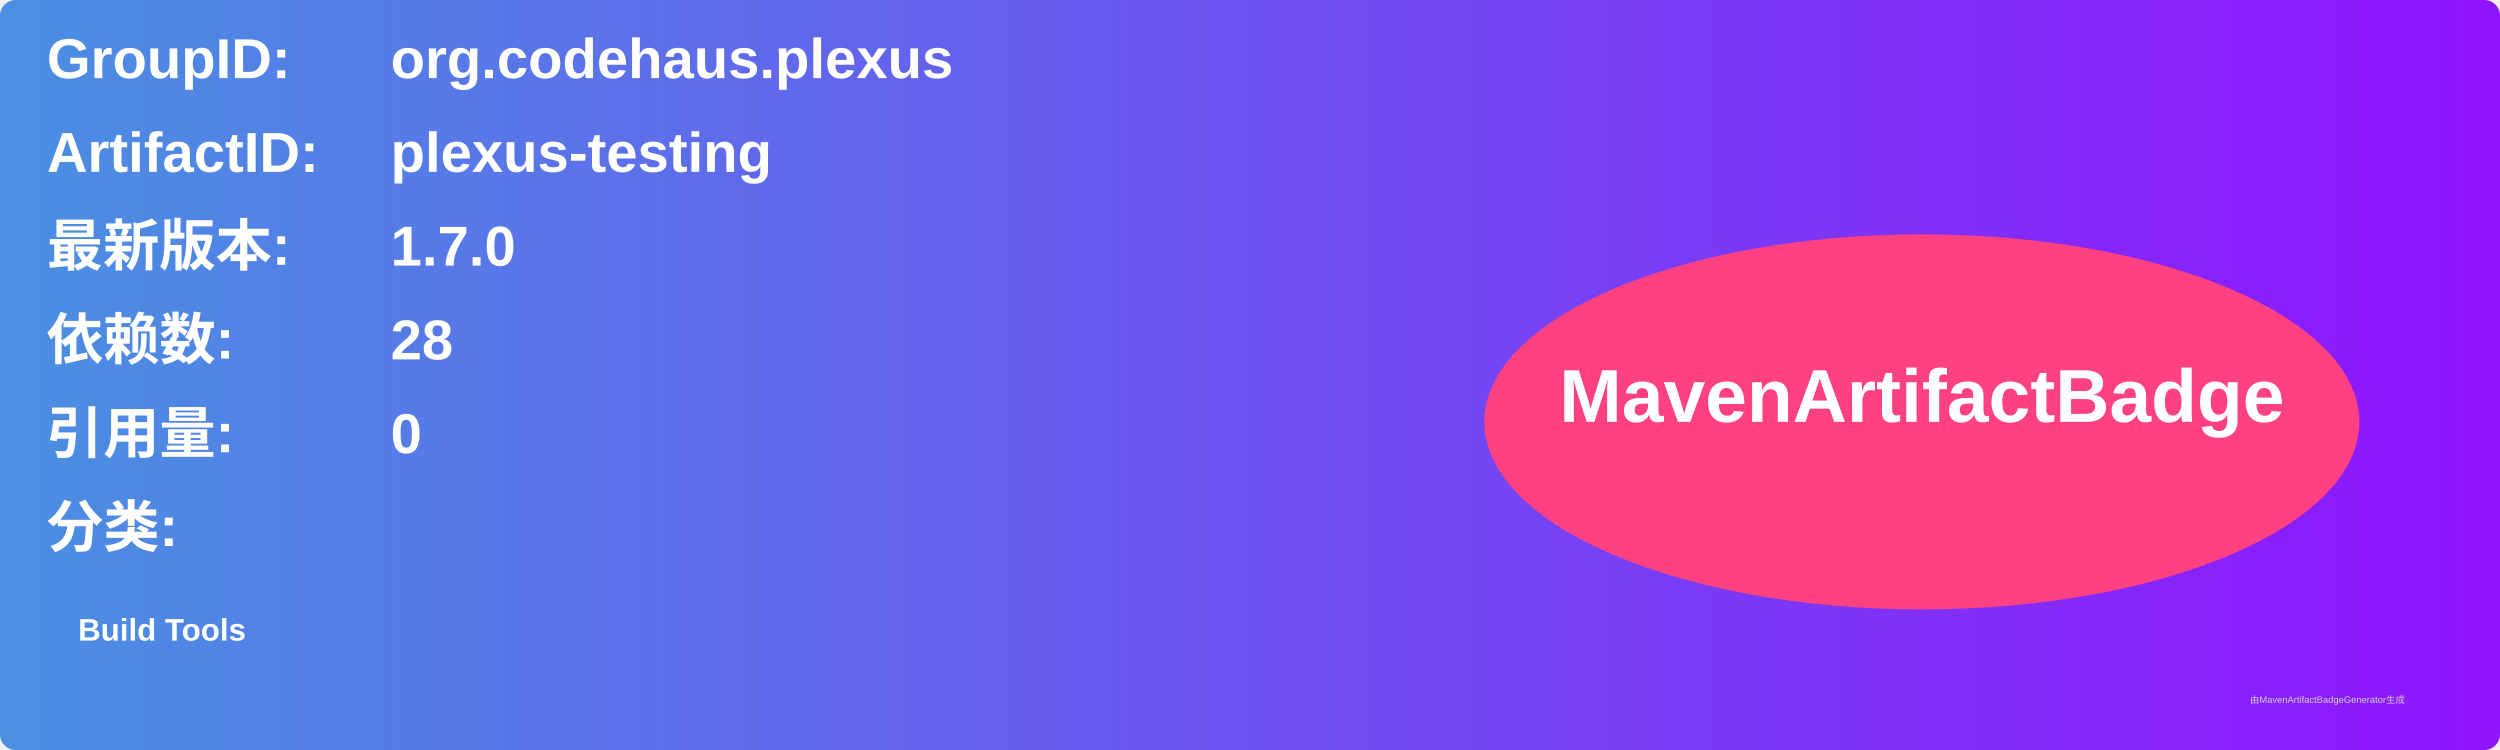
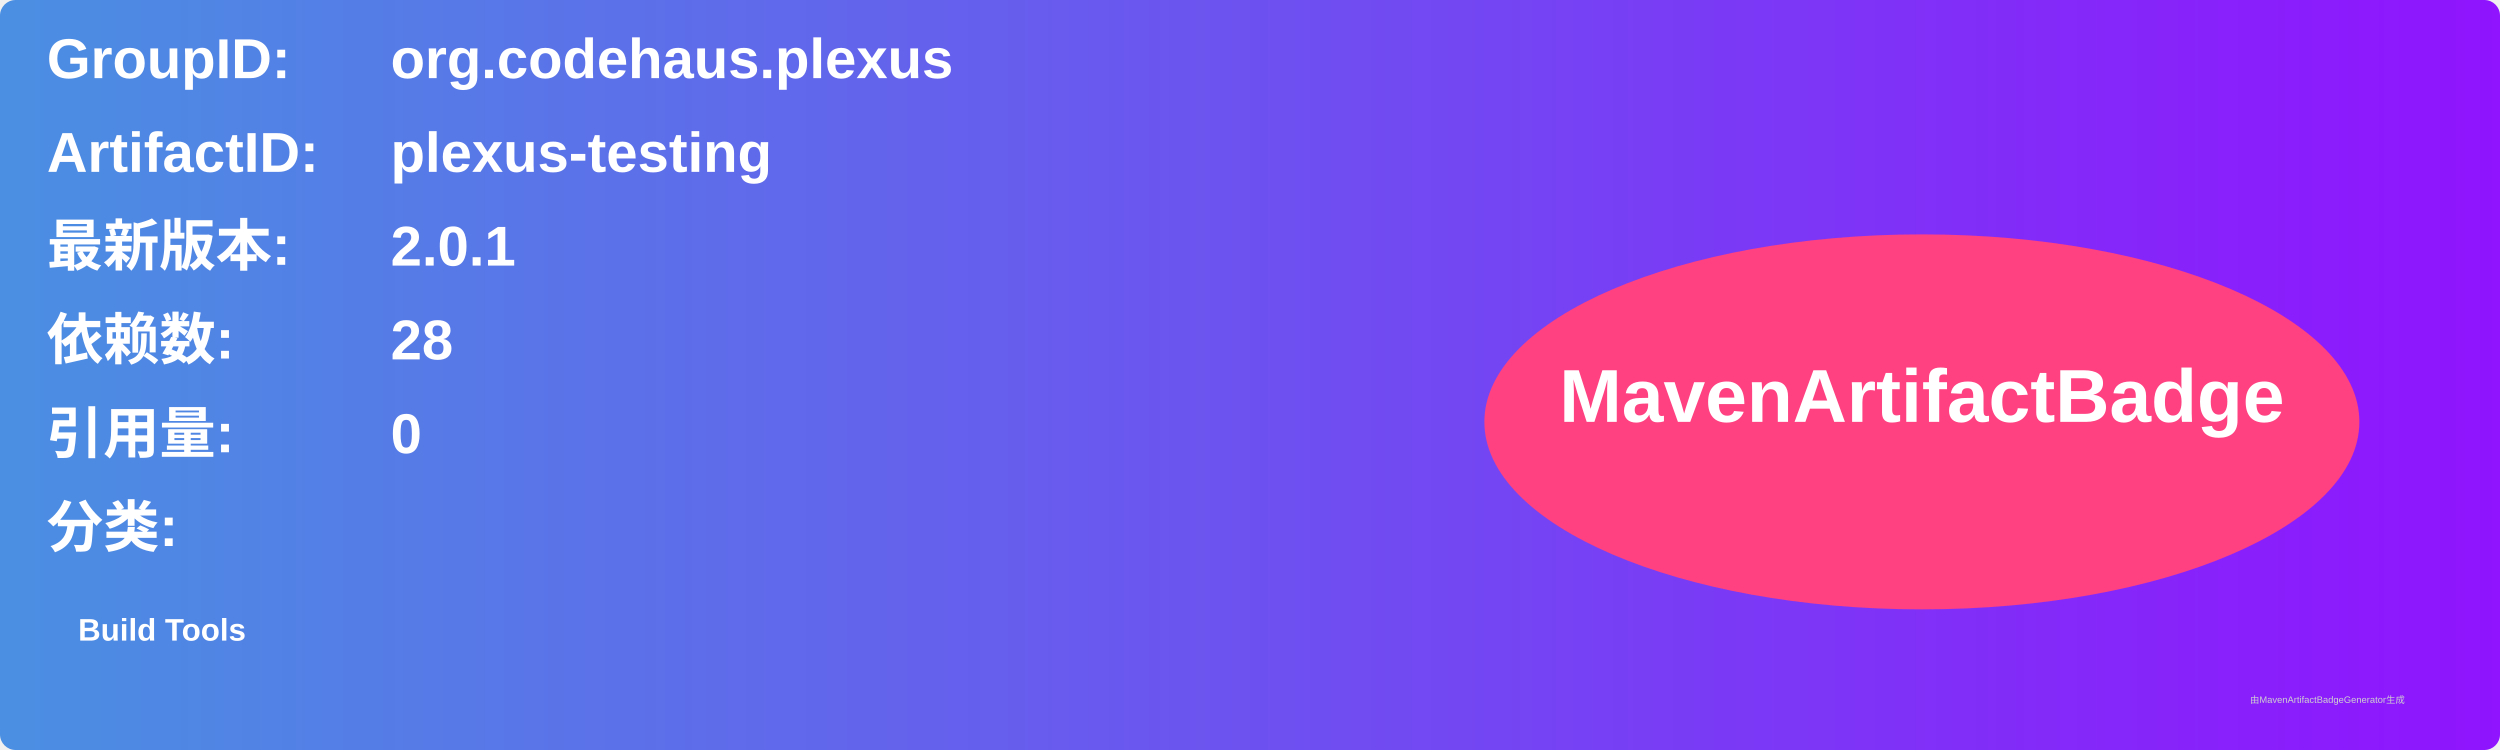
<svg xmlns="http://www.w3.org/2000/svg" width="800" height="240" viewBox="0 0 800 240">
  <linearGradient id="grad" x1="0%" y1="0%" x2="100%" y2="0%">
    <stop offset="0%" stop-color="#4a90e2" />
    <stop offset="100%" stop-color="#9013fe" />
  </linearGradient>
  <rect width="100%" height="100%" rx="5" ry="5" fill="url(#grad)" />
  <g transform="translate(15, 15)">
    <text x="0" y="10" font-family="Arial" font-size="18" fill="white" font-weight="bold" width="260">GroupID:</text>
    <text x="110" y="10" font-family="Arial" font-size="18" fill="white" font-weight="bold" width="460">org.codehaus.plexus</text>
    <text x="0" y="40" font-family="Arial" font-size="18" fill="white" font-weight="bold" width="260">ArtifactID:</text>
    <text x="110" y="40" font-family="Arial" font-size="18" fill="white" font-weight="bold" width="460">plexus-testing</text>
    <text x="0" y="70" font-family="Arial" font-size="18" fill="white" font-weight="bold">最新版本:</text>
    <text x="110" y="70" font-family="Arial" font-size="18" fill="white" font-weight="bold">
-       <tspan font-weight="bold">1.7.0</tspan>
+       <tspan font-weight="bold">2.0.1</tspan>
    </text>
    <text x="0" y="100" font-family="Arial" font-size="18" fill="white" font-weight="bold">依赖数: </text>
    <text x="110" y="100" font-family="Arial" font-size="18" fill="white">
      <tspan font-weight="bold">28</tspan>
    </text>
    <text x="0" y="130" font-family="Arial" font-size="18" fill="white" font-weight="bold">引用量: </text>
    <text x="110" y="130" font-family="Arial" font-size="18" fill="white">
      <tspan font-weight="bold">0</tspan>
    </text>
    <text x="0" y="160" font-family="Arial" font-size="18" fill="white" font-weight="bold">分类:</text>
    <text x="10" y="190" font-family="Arial" font-size="10" fill="white">
      <tspan font-weight="bold">Build Tools</tspan>
    </text>
    <ellipse cx="600" cy="120" rx="140" ry="60" fill="#ff4081" />
    <text x="600" y="120" text-anchor="middle" font-family="Arial" font-size="24" fill="white" font-weight="bold">MavenArtifactBadge</text>
  </g>
  <text x="720" y="225" font-family="Arial" font-size="3" fill="#d0d0d0">由MavenArtifactBadgeGenerator生成</text>
</svg>
